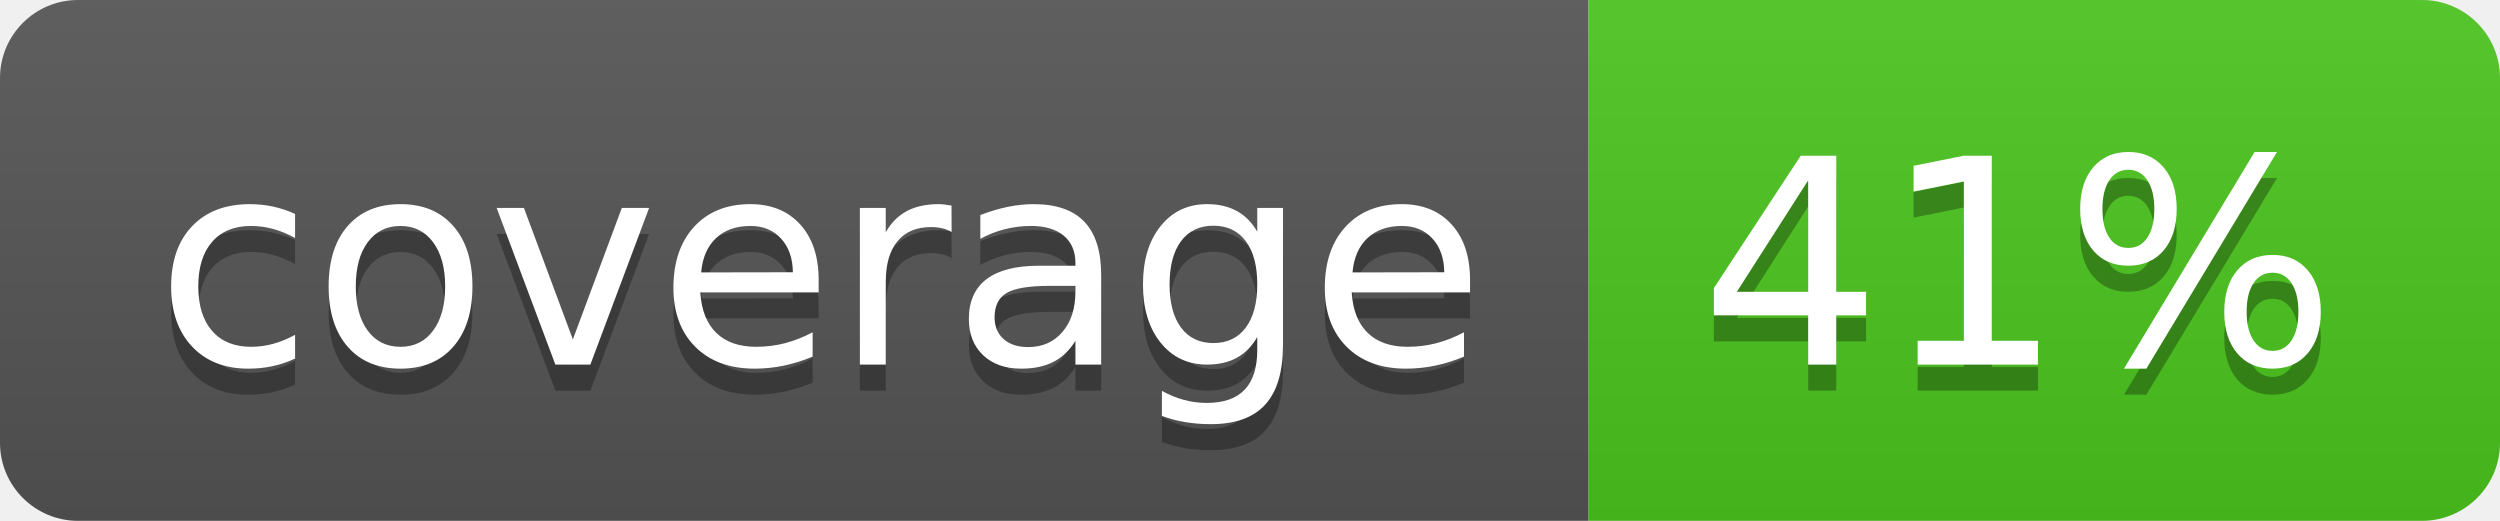
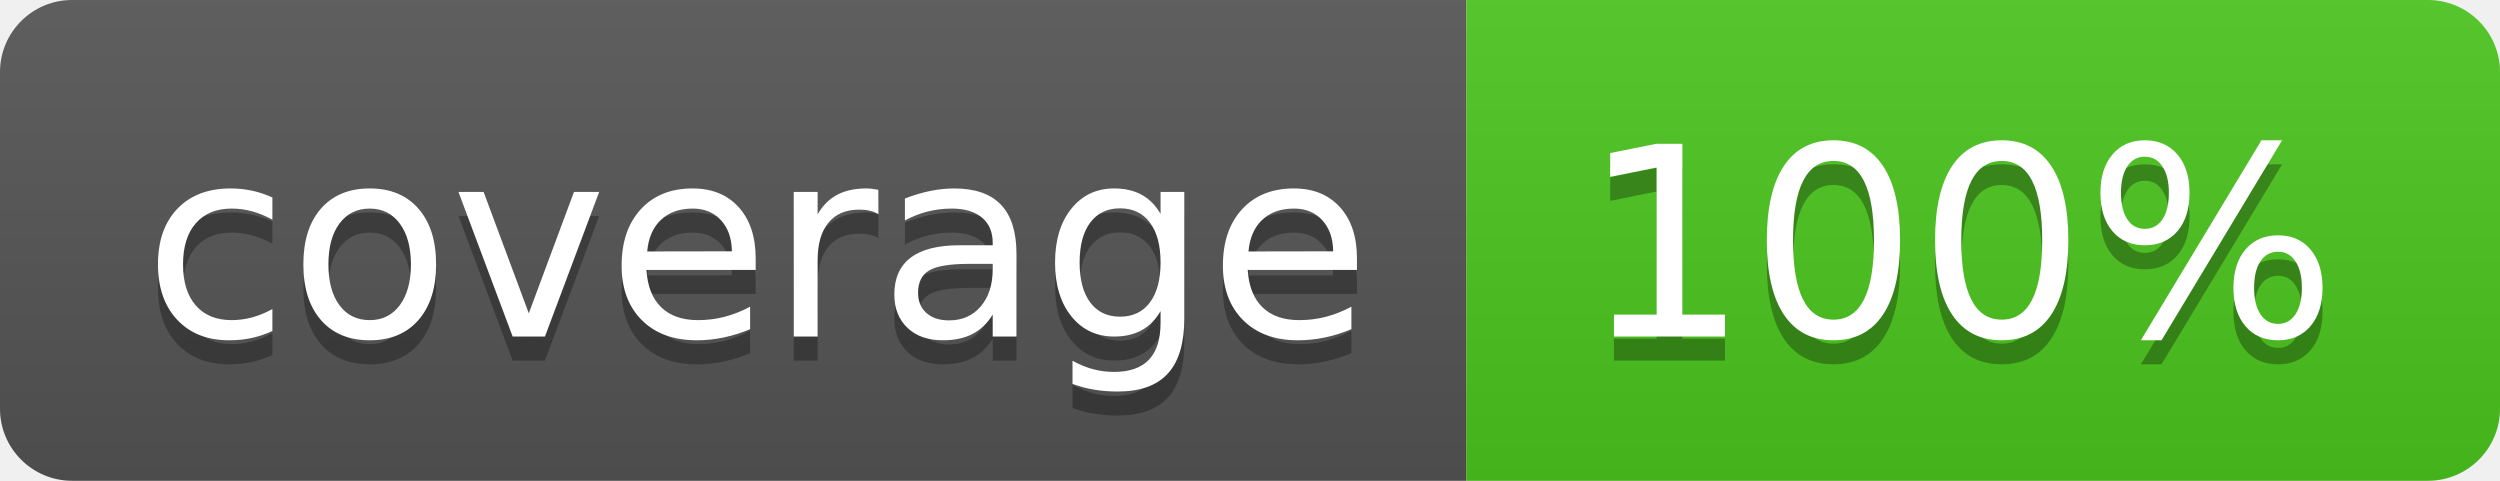
- <svg xmlns="http://www.w3.org/2000/svg" width="96" height="20">
+ <svg xmlns="http://www.w3.org/2000/svg" width="104" height="20">
  <linearGradient id="b" x2="0" y2="100%">
    <stop offset="0" stop-color="#bbb" stop-opacity=".1" />
    <stop offset="1" stop-opacity=".1" />
  </linearGradient>
  <clipPath id="a">
-     <rect width="96" height="20" rx="3" fill="#fff" />
+     <rect width="104" height="20" rx="3" fill="#fff" />
  </clipPath>
  <g clip-path="url(#a)">
    <path fill="#555" d="M0 0h61v20H0z" />
-     <path fill="#4CC61E" d="M61 0h35v20H61z" />
-     <path fill="url(#b)" d="M0 0h96v20H0z" />
+     <path fill="#4CC61E" d="M61 0h43v20H61z" />
+     <path fill="url(#b)" d="M0 0h104v20H0z" />
  </g>
  <g fill="#fff" text-anchor="middle" font-family="DejaVu Sans,Verdana,Geneva,sans-serif" font-size="110">
    <text x="315" y="150" fill="#010101" fill-opacity=".3" transform="scale(.1)" textLength="510">coverage</text>
    <text x="315" y="140" transform="scale(.1)" textLength="510">coverage</text>
-     <text x="775" y="150" fill="#010101" fill-opacity=".3" transform="scale(.1)" textLength="250">41%</text>
-     <text x="775" y="140" transform="scale(.1)" textLength="250">41%</text>
+     <text x="815" y="150" fill="#010101" fill-opacity=".3" transform="scale(.1)" textLength="330">100%</text>
+     <text x="815" y="140" transform="scale(.1)" textLength="330">100%</text>
  </g>
</svg>
